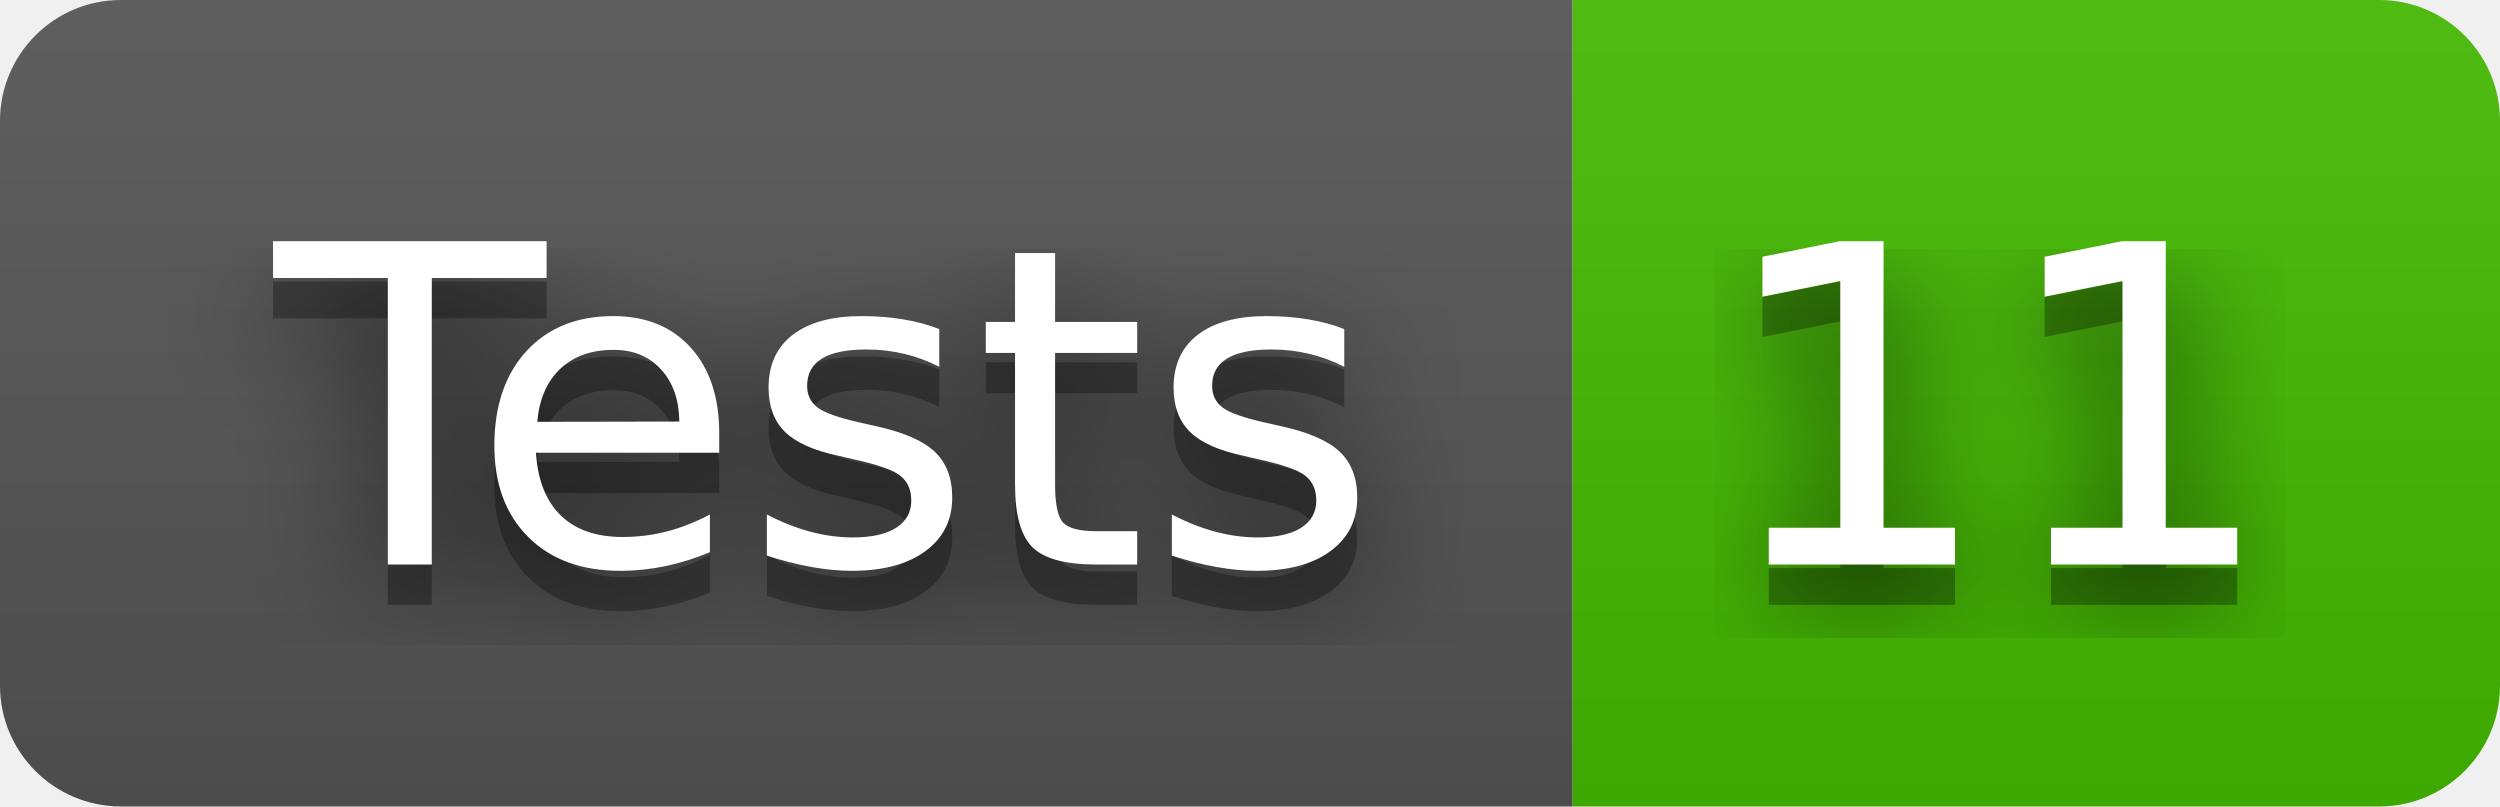
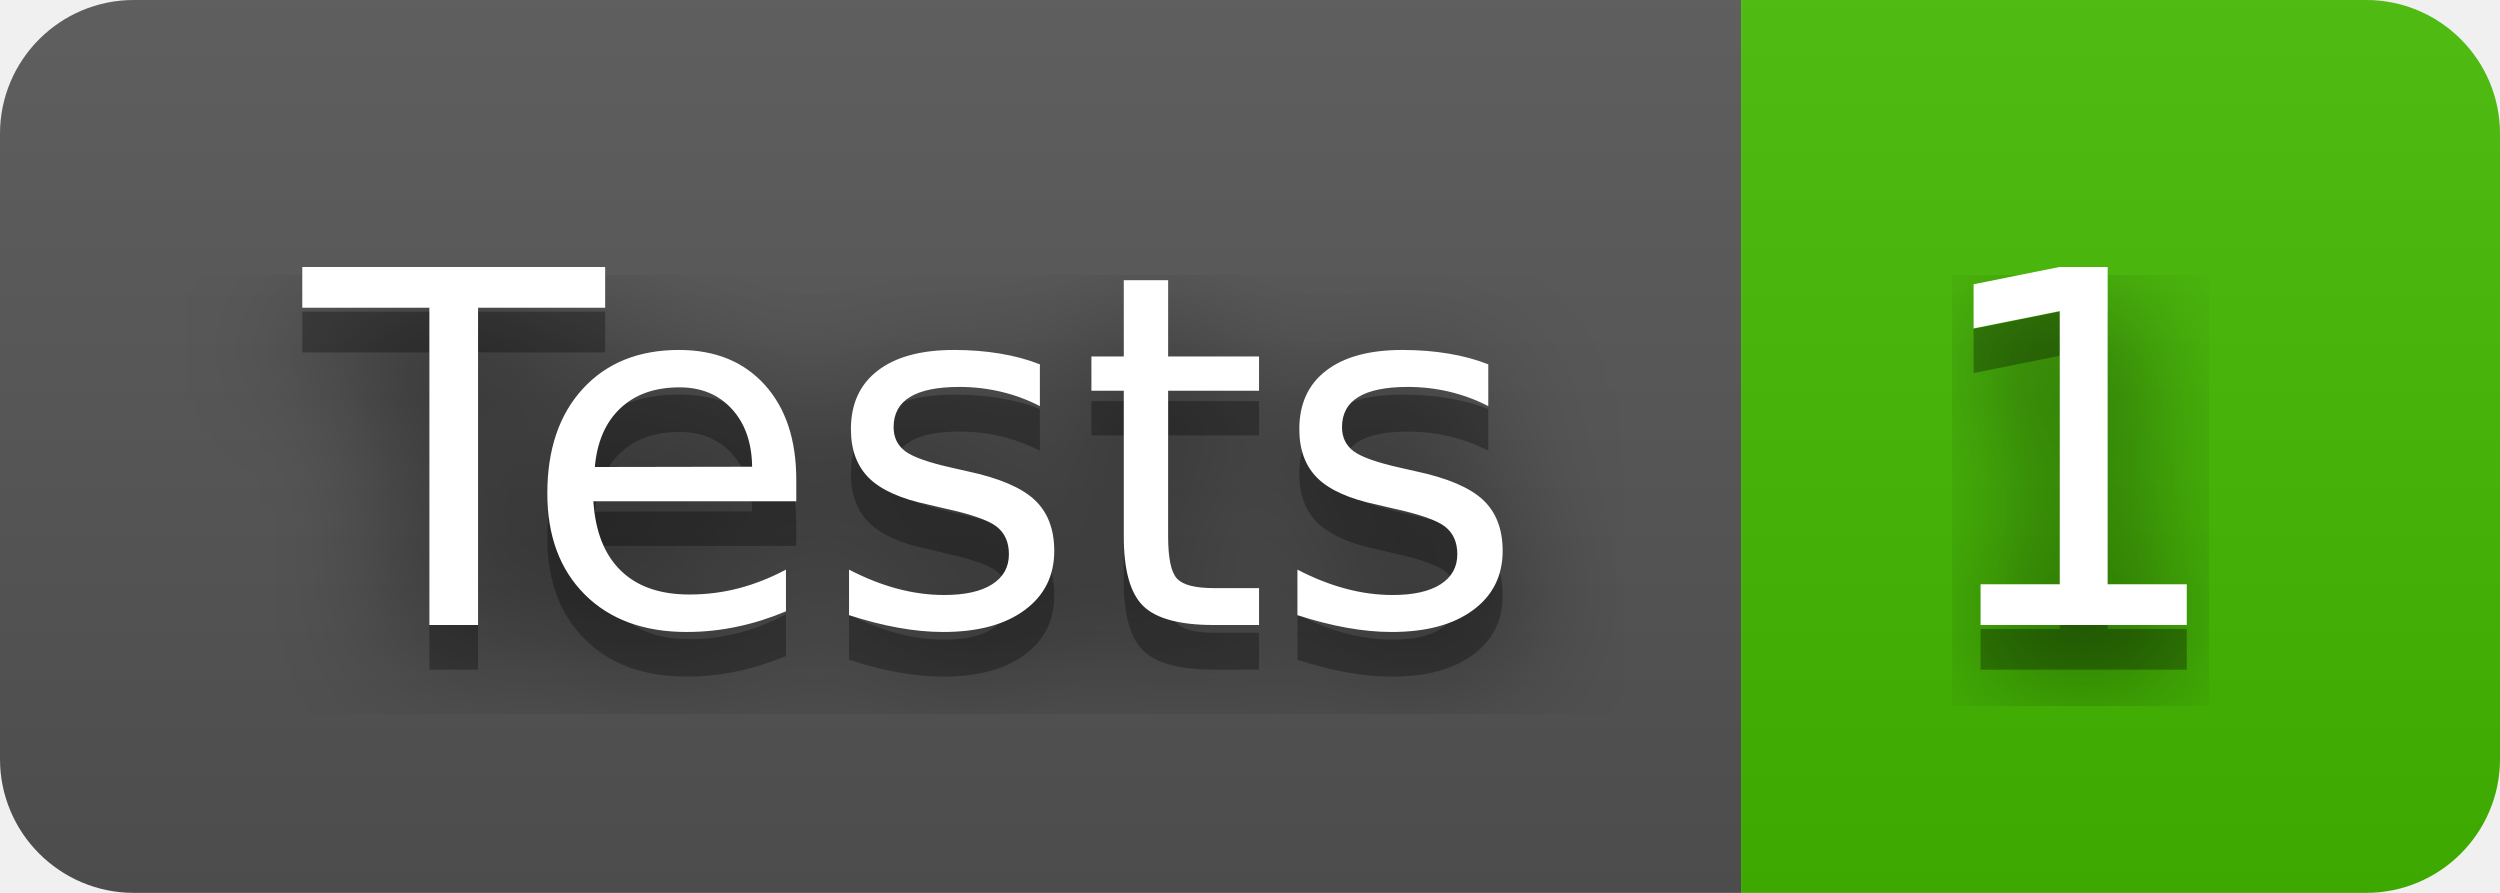
- <svg xmlns="http://www.w3.org/2000/svg" width="62" height="20" role="img" aria-label="Tests: 11">
+ <svg xmlns="http://www.w3.org/2000/svg" width="56" height="20" role="img" aria-label="Tests: 1">
  <filter id="blur">
-     <feGaussianBlur in="SourceGraphic" stdDeviation="16" />
+     <feGaussianBlur stdDeviation="16" />
  </filter>
  <linearGradient id="s" x2="0" y2="100%">
    <stop offset="0" stop-color="#bbb" stop-opacity=".1" />
    <stop offset="1" stop-opacity=".1" />
  </linearGradient>
  <clipPath id="r">
-     <rect width="62" height="20" rx="3" fill="#fff" />
+     <rect width="56" height="20" rx="3" />
  </clipPath>
  <g clip-path="url(#r)">
    <rect width="39" height="20" fill="#555" />
-     <rect x="39" width="23" height="20" fill="#4b0" />
-     <rect width="62" height="20" fill="url(#s)" />
+     <rect x="39" width="17" height="20" fill="#4b0" />
+     <rect width="56" height="20" fill="url(#s)" />
  </g>
  <g fill="#fff" text-anchor="middle" font-family="Verdana,Geneva,DejaVu Sans,sans-serif" text-rendering="geometricPrecision" font-size="110">
-     <text aria-hidden="true" x="205" y="150" fill="#010101" fill-opacity=".80" filter="url(#blur)" transform="scale(.1)" textLength="290">Tests</text>
-     <text aria-hidden="true" x="205" y="150" fill="#010101" fill-opacity=".3" transform="scale(.1)" textLength="290">Tests</text>
-     <text x="205" y="140" transform="scale(.1)" fill="#fff" textLength="290">Tests</text>
-     <text aria-hidden="true" x="495" y="150" fill="#010101" fill-opacity=".80" filter="url(#blur)" transform="scale(.1)" textLength="130">11</text>
-     <text aria-hidden="true" x="495" y="150" fill="#010101" fill-opacity=".3" transform="scale(.1)" textLength="130">11</text>
-     <text x="495" y="140" transform="scale(.1)" fill="#fff" textLength="130">11</text>
+     <g transform="scale(.1)">
+       <g aria-hidden="true" fill="#010101">
+         <text x="205" y="150" fill-opacity=".8" filter="url(#blur)" textLength="290">Tests</text>
+         <text x="205" y="150" fill-opacity=".3" textLength="290">Tests</text>
+       </g>
+       <text x="205" y="140" textLength="290">Tests</text>
+     </g>
+     <g transform="scale(.1)">
+       <g aria-hidden="true" fill="#010101">
+         <text x="465" y="150" fill-opacity=".8" filter="url(#blur)" textLength="70">1</text>
+         <text x="465" y="150" fill-opacity=".3" textLength="70">1</text>
+       </g>
+       <text x="465" y="140" textLength="70">1</text>
+     </g>
  </g>
</svg>
